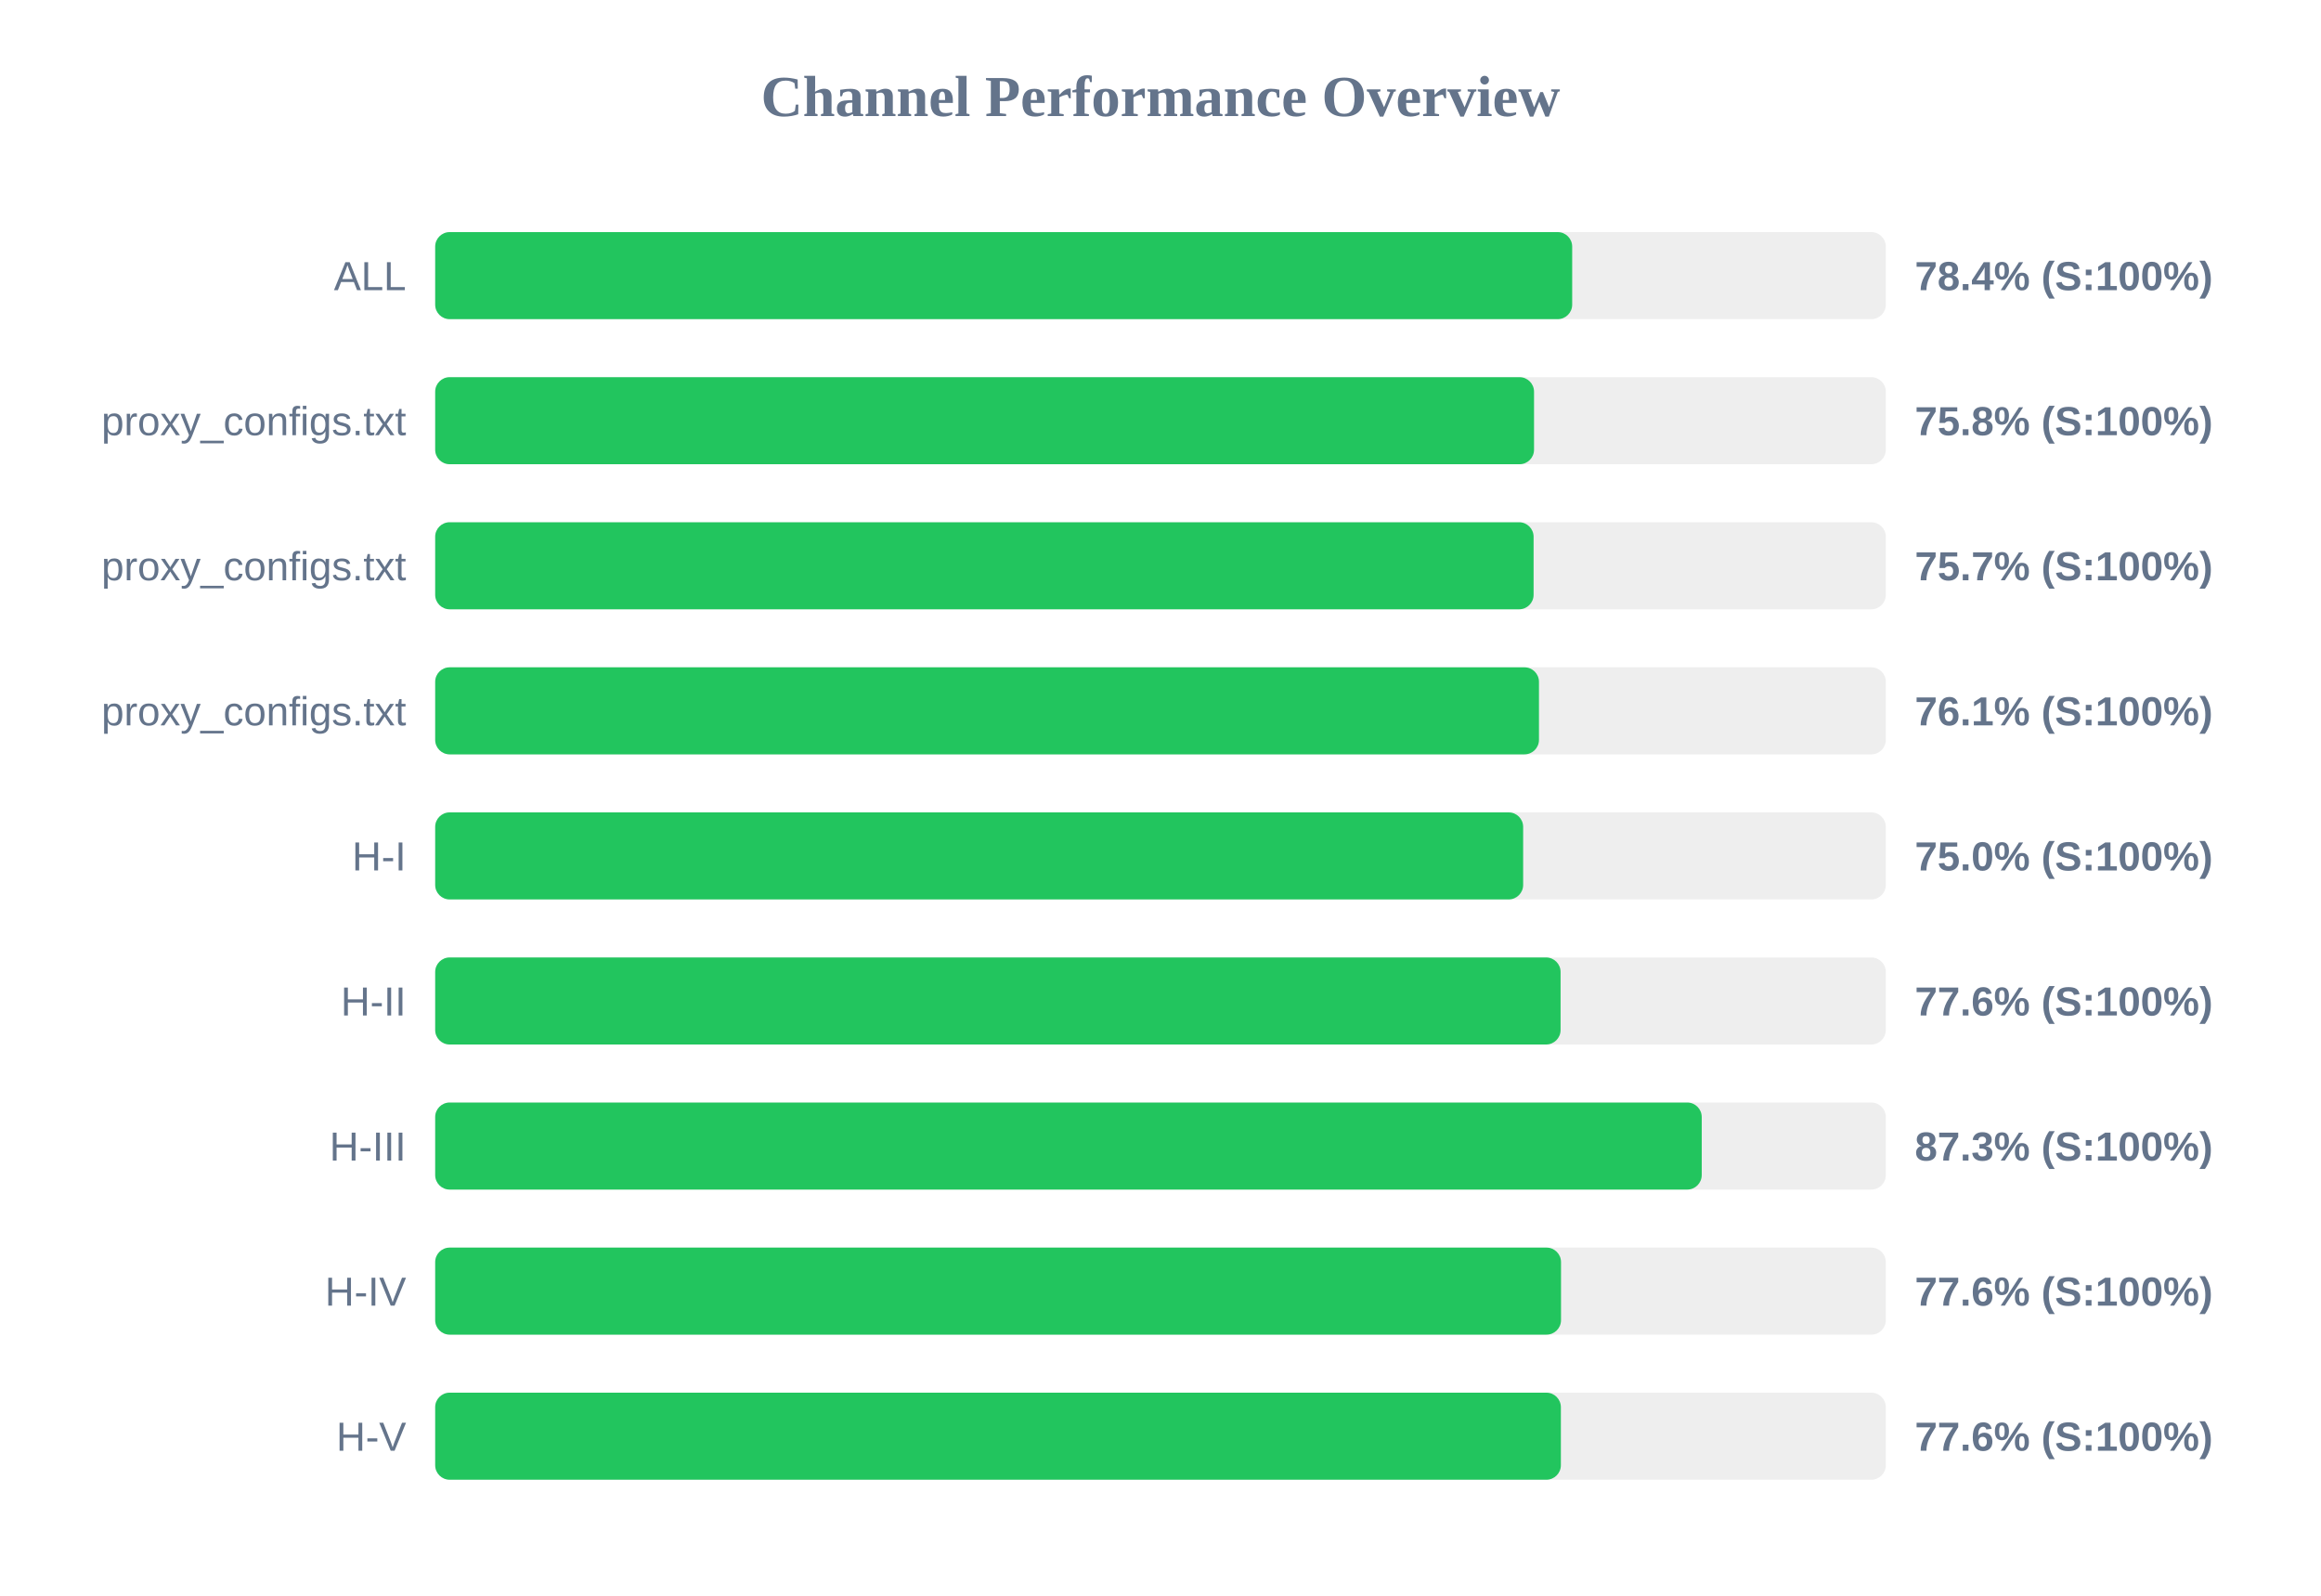
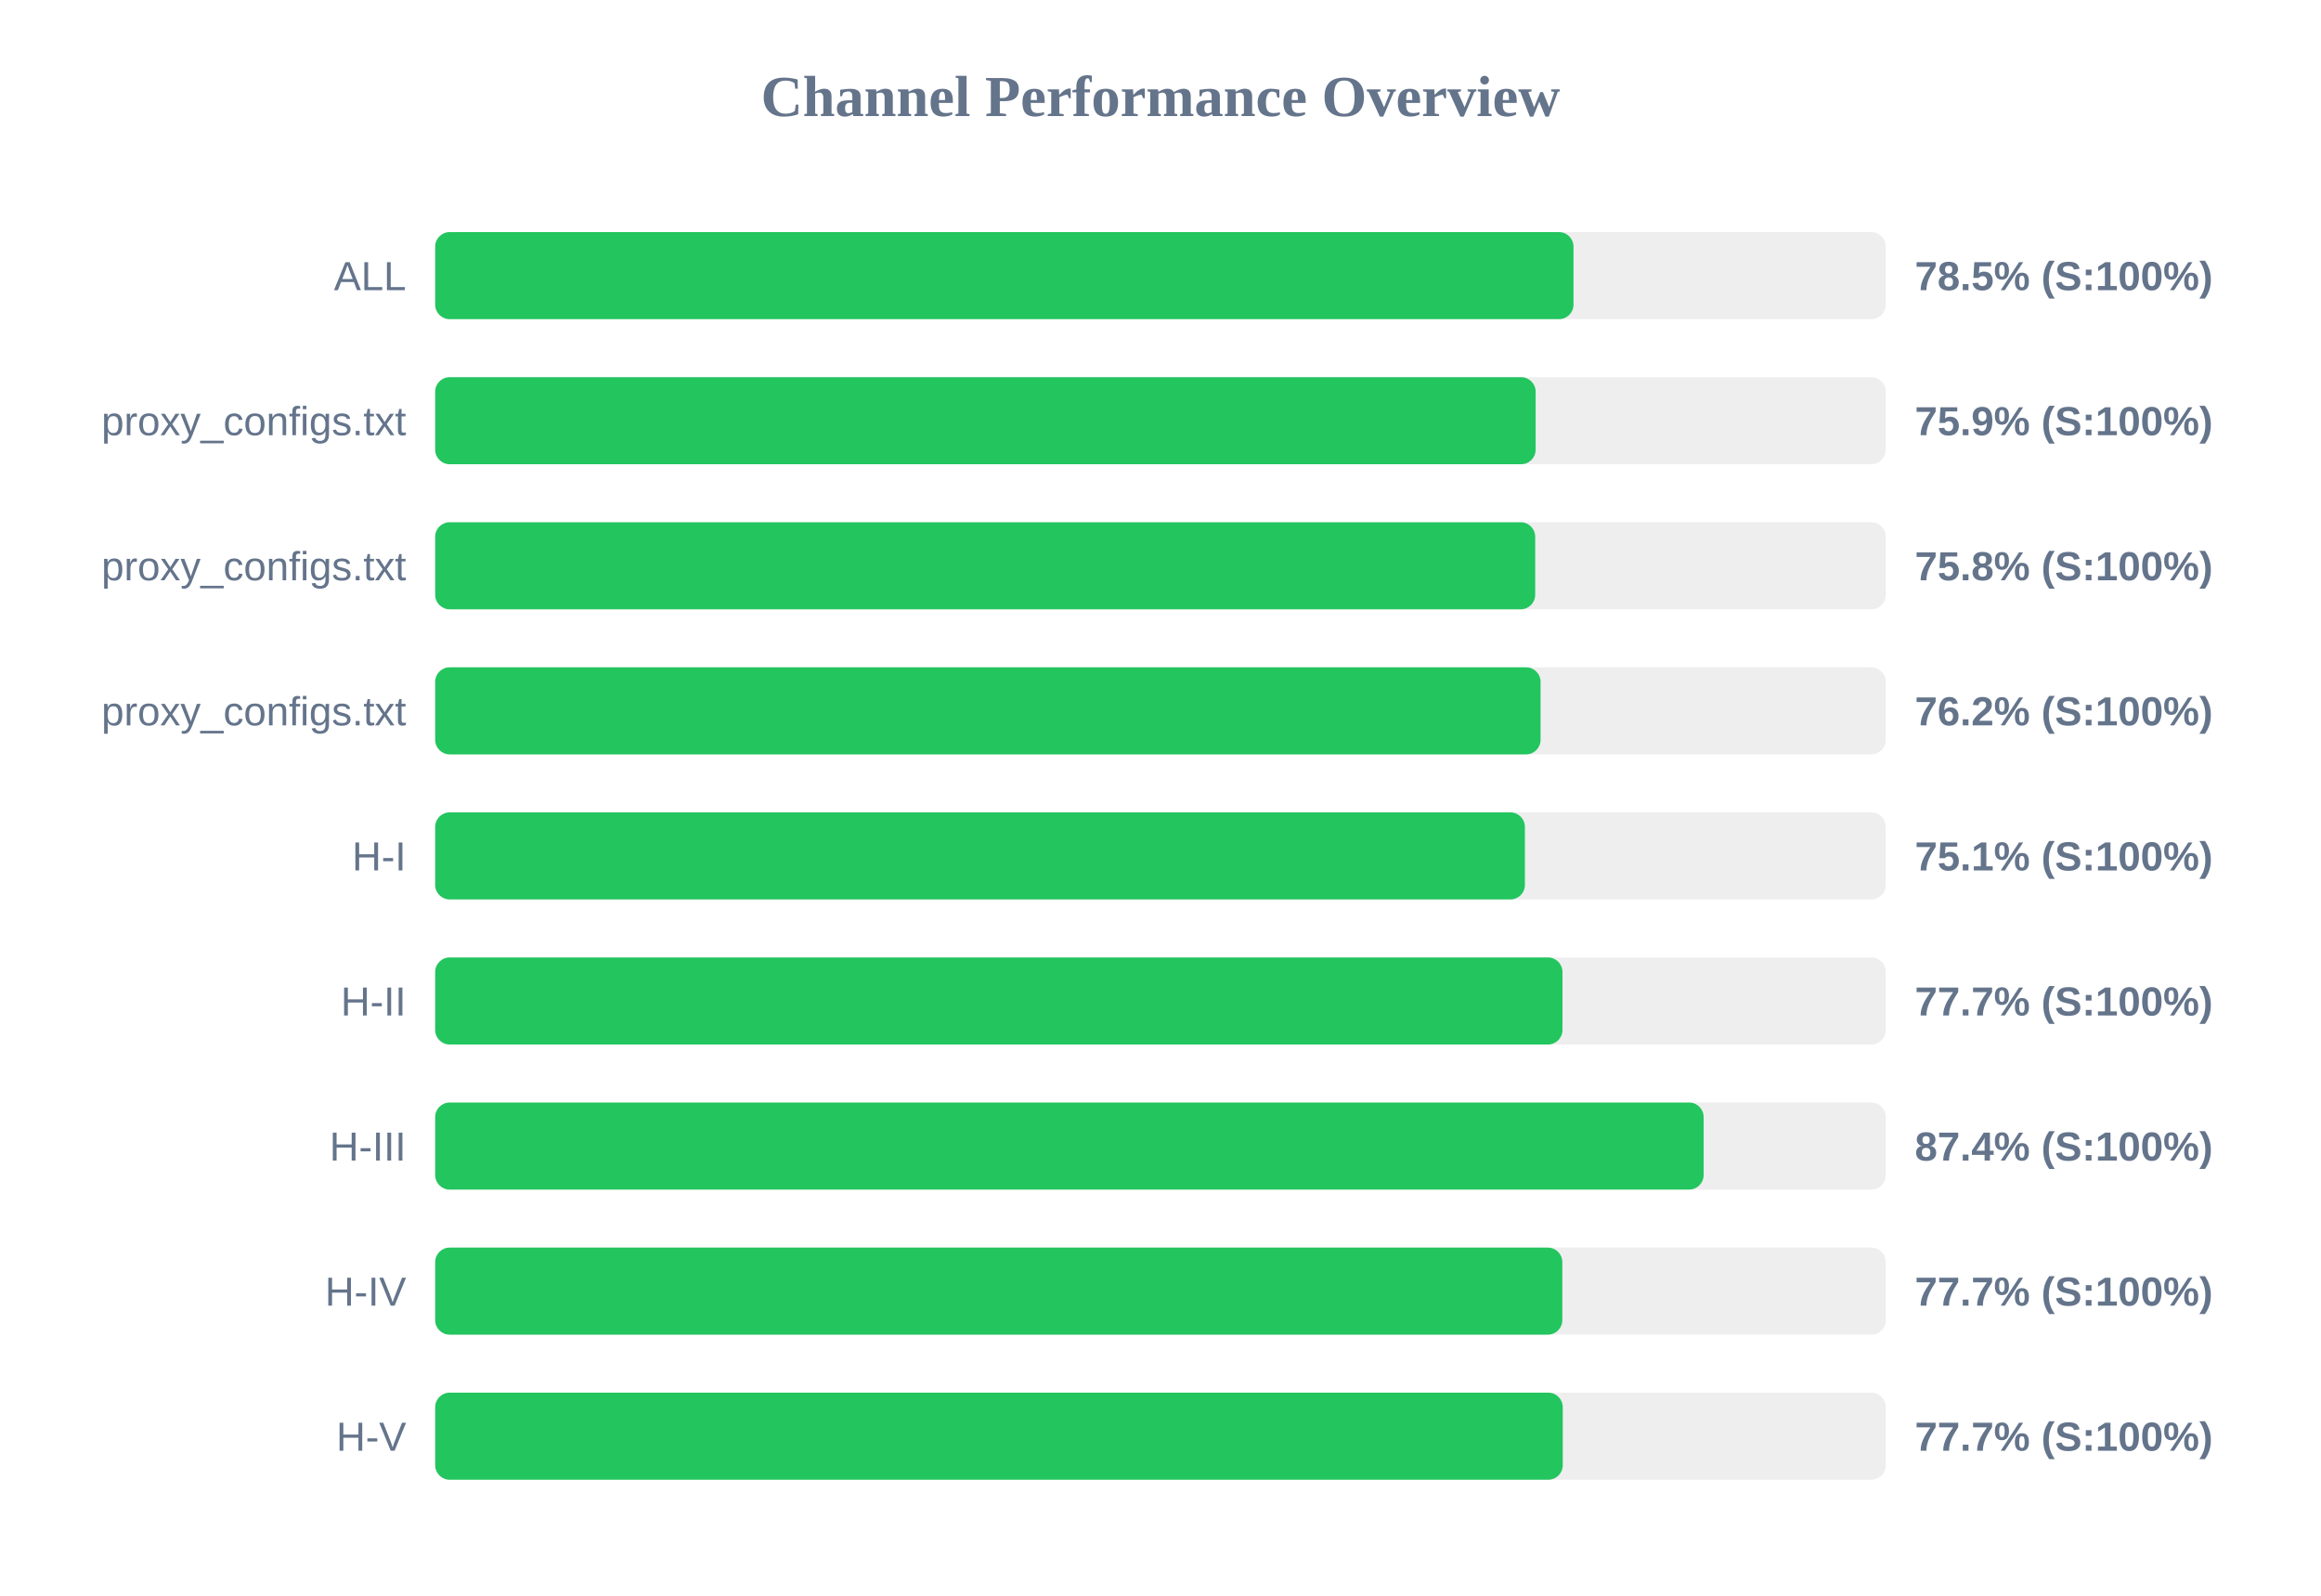
<svg xmlns="http://www.w3.org/2000/svg" width="800" height="550" version="1.1">
  <style>
        .row { font: 14px Arial; fill: #64748b; }
        .score { font: bold 14px Arial; fill: #64748b; }
    </style>
  <text x="400" y="40" text-anchor="middle" font-size="20px" font-weight="bold" fill="#64748b">Channel Performance Overview</text>
  <rect x="150" y="80" width="500" height="30" fill="#eee" rx="5" />
-   <rect x="150" y="80" width="391.9" height="30" fill="#22c55e" rx="5" />
+   <rect x="150" y="80" width="392.35" height="30" fill="#22c55e" rx="5" />
  <text x="140" y="100" text-anchor="end" class="row">ALL</text>
-   <text x="660" y="100" text-anchor="start" class="score">78.4% (S:100%)</text>
+   <text x="660" y="100" text-anchor="start" class="score">78.5% (S:100%)</text>
  <rect x="150" y="130" width="500" height="30" fill="#eee" rx="5" />
-   <rect x="150" y="130" width="378.75" height="30" fill="#22c55e" rx="5" />
+   <rect x="150" y="130" width="379.3" height="30" fill="#22c55e" rx="5" />
  <text x="140" y="150" text-anchor="end" class="row">proxy_configs.txt</text>
-   <text x="660" y="150" text-anchor="start" class="score">75.8% (S:100%)</text>
+   <text x="660" y="150" text-anchor="start" class="score">75.9% (S:100%)</text>
  <rect x="150" y="180" width="500" height="30" fill="#eee" rx="5" />
-   <rect x="150" y="180" width="378.6" height="30" fill="#22c55e" rx="5" />
+   <rect x="150" y="180" width="379.15" height="30" fill="#22c55e" rx="5" />
  <text x="140" y="200" text-anchor="end" class="row">proxy_configs.txt</text>
-   <text x="660" y="200" text-anchor="start" class="score">75.7% (S:100%)</text>
+   <text x="660" y="200" text-anchor="start" class="score">75.8% (S:100%)</text>
  <rect x="150" y="230" width="500" height="30" fill="#eee" rx="5" />
-   <rect x="150" y="230" width="380.45" height="30" fill="#22c55e" rx="5" />
+   <rect x="150" y="230" width="381.0" height="30" fill="#22c55e" rx="5" />
  <text x="140" y="250" text-anchor="end" class="row">proxy_configs.txt</text>
-   <text x="660" y="250" text-anchor="start" class="score">76.1% (S:100%)</text>
+   <text x="660" y="250" text-anchor="start" class="score">76.2% (S:100%)</text>
  <rect x="150" y="280" width="500" height="30" fill="#eee" rx="5" />
-   <rect x="150" y="280" width="375.0" height="30" fill="#22c55e" rx="5" />
+   <rect x="150" y="280" width="375.6" height="30" fill="#22c55e" rx="5" />
  <text x="140" y="300" text-anchor="end" class="row">H-I</text>
-   <text x="660" y="300" text-anchor="start" class="score">75.0% (S:100%)</text>
+   <text x="660" y="300" text-anchor="start" class="score">75.1% (S:100%)</text>
  <rect x="150" y="330" width="500" height="30" fill="#eee" rx="5" />
-   <rect x="150" y="330" width="387.9" height="30" fill="#22c55e" rx="5" />
+   <rect x="150" y="330" width="388.55" height="30" fill="#22c55e" rx="5" />
  <text x="140" y="350" text-anchor="end" class="row">H-II</text>
-   <text x="660" y="350" text-anchor="start" class="score">77.6% (S:100%)</text>
+   <text x="660" y="350" text-anchor="start" class="score">77.7% (S:100%)</text>
  <rect x="150" y="380" width="500" height="30" fill="#eee" rx="5" />
-   <rect x="150" y="380" width="436.55" height="30" fill="#22c55e" rx="5" />
+   <rect x="150" y="380" width="437.2" height="30" fill="#22c55e" rx="5" />
  <text x="140" y="400" text-anchor="end" class="row">H-III</text>
-   <text x="660" y="400" text-anchor="start" class="score">87.3% (S:100%)</text>
+   <text x="660" y="400" text-anchor="start" class="score">87.4% (S:100%)</text>
  <rect x="150" y="430" width="500" height="30" fill="#eee" rx="5" />
-   <rect x="150" y="430" width="388.05" height="30" fill="#22c55e" rx="5" />
+   <rect x="150" y="430" width="388.5" height="30" fill="#22c55e" rx="5" />
  <text x="140" y="450" text-anchor="end" class="row">H-IV</text>
-   <text x="660" y="450" text-anchor="start" class="score">77.6% (S:100%)</text>
+   <text x="660" y="450" text-anchor="start" class="score">77.7% (S:100%)</text>
  <rect x="150" y="480" width="500" height="30" fill="#eee" rx="5" />
-   <rect x="150" y="480" width="388.0" height="30" fill="#22c55e" rx="5" />
+   <rect x="150" y="480" width="388.65" height="30" fill="#22c55e" rx="5" />
  <text x="140" y="500" text-anchor="end" class="row">H-V</text>
-   <text x="660" y="500" text-anchor="start" class="score">77.6% (S:100%)</text>
+   <text x="660" y="500" text-anchor="start" class="score">77.7% (S:100%)</text>
</svg>
